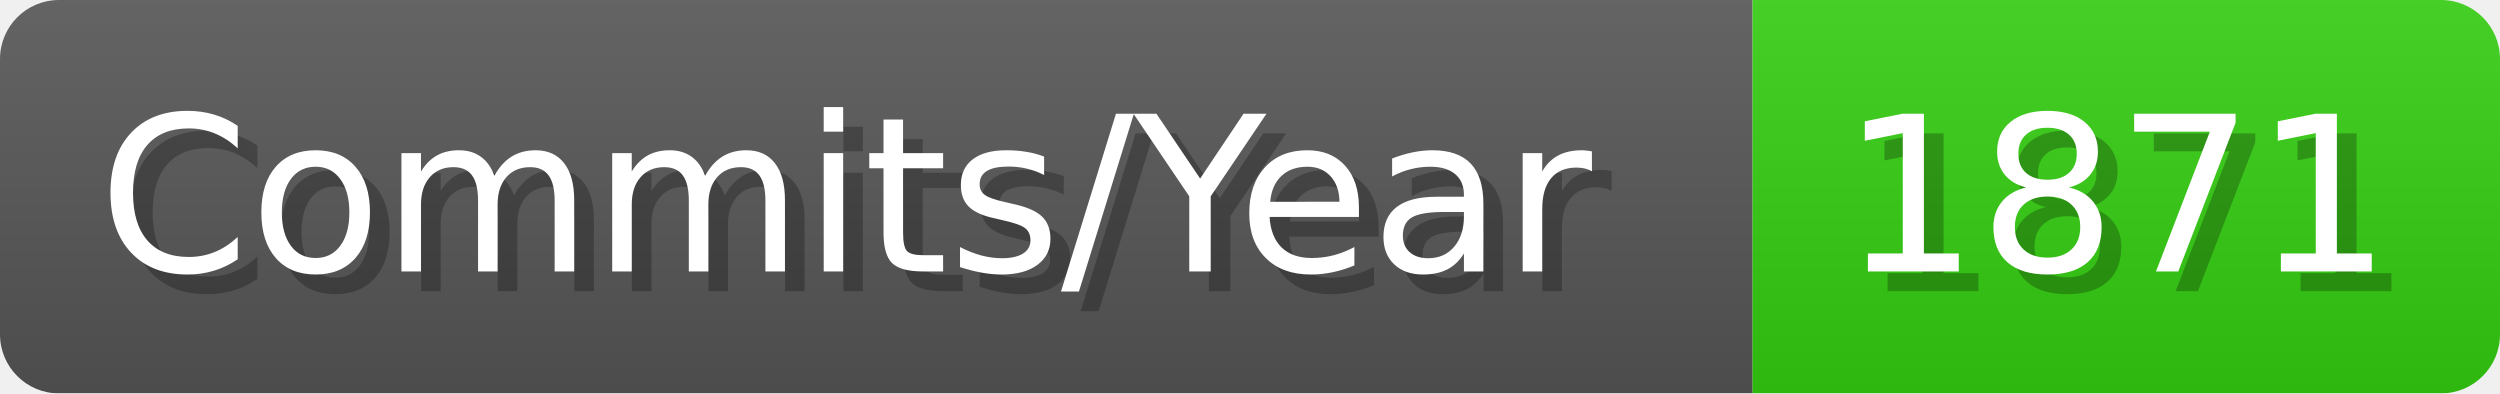
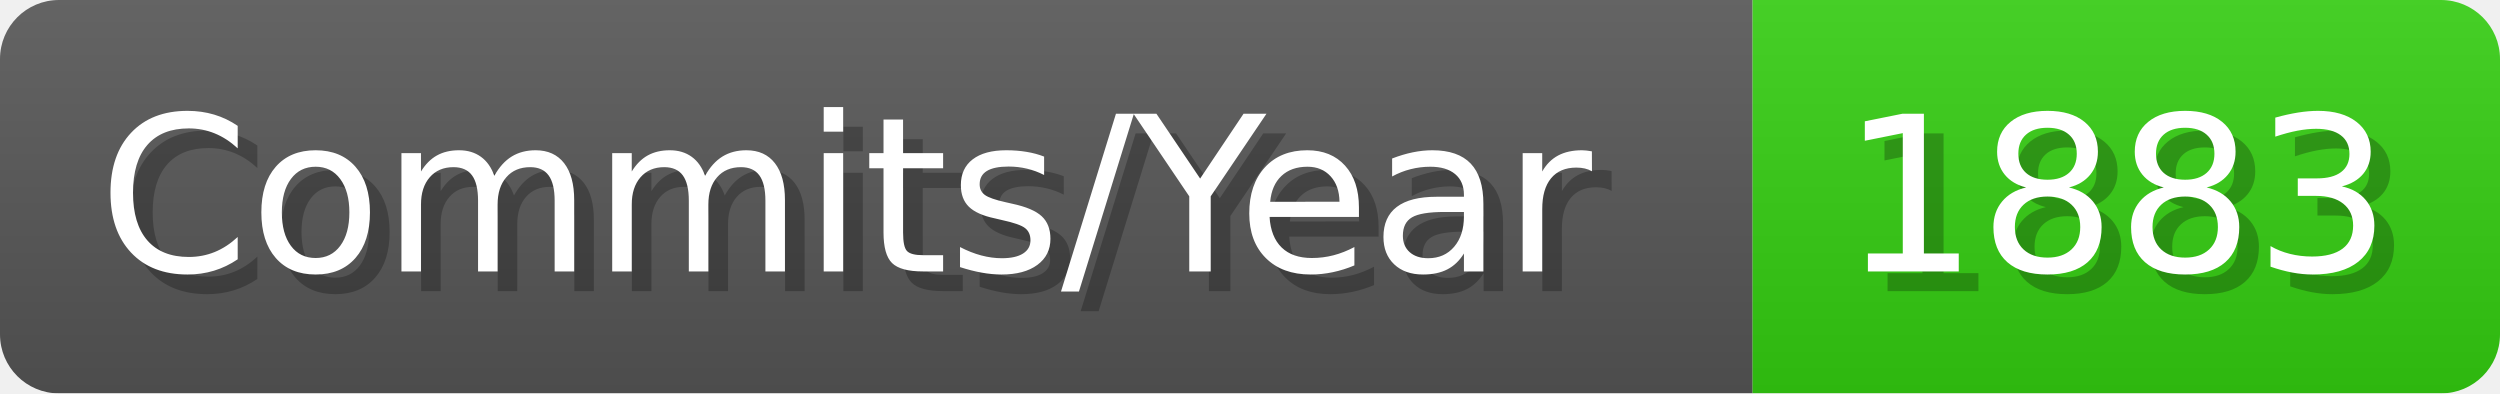
- <svg xmlns="http://www.w3.org/2000/svg" width="127.1" height="20" viewBox="0 0 1271 200" role="img" aria-label="Commits/Year: 1871">
+ <svg xmlns="http://www.w3.org/2000/svg" width="127.1" height="20" viewBox="0 0 1271 200" role="img" aria-label="Commits/Year: 1883">
  <linearGradient id="aUPdi" x2="0" y2="100%">
    <stop offset="0" stop-opacity=".1" stop-color="#EEE" />
    <stop offset="1" stop-opacity=".1" />
  </linearGradient>
  <mask id="WfAiQ">
    <rect width="1271" height="200" rx="30" fill="#FFF" />
  </mask>
  <g mask="url(#WfAiQ)">
    <rect width="891" height="200" fill="#555" />
    <rect width="380" height="200" fill="#3C1" x="891" />
    <rect width="1271" height="200" fill="url(#aUPdi)" />
  </g>
  <g aria-hidden="true" fill="#fff" text-anchor="start" font-family="Verdana,DejaVu Sans,sans-serif" font-size="110">
    <text x="60" y="148" textLength="791" fill="#000" opacity="0.25">Commits/Year</text>
    <text x="50" y="138" textLength="791">Commits/Year</text>
-     <text x="946" y="148" textLength="280" fill="#000" opacity="0.25">1871</text>
-     <text x="936" y="138" textLength="280">1871</text>
+     <text x="946" y="148" textLength="280" fill="#000" opacity="0.25">1883</text>
+     <text x="936" y="138" textLength="280">1883</text>
  </g>
</svg>
